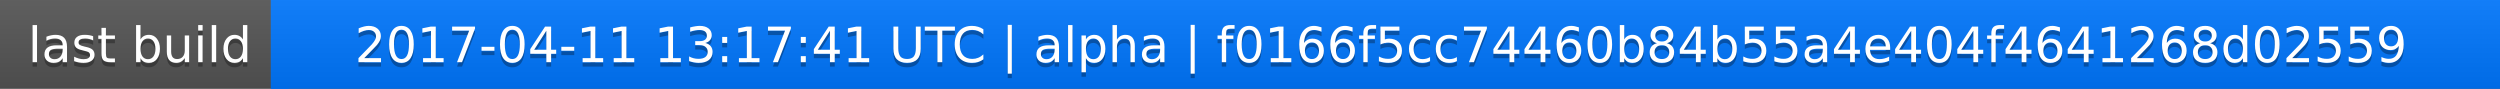
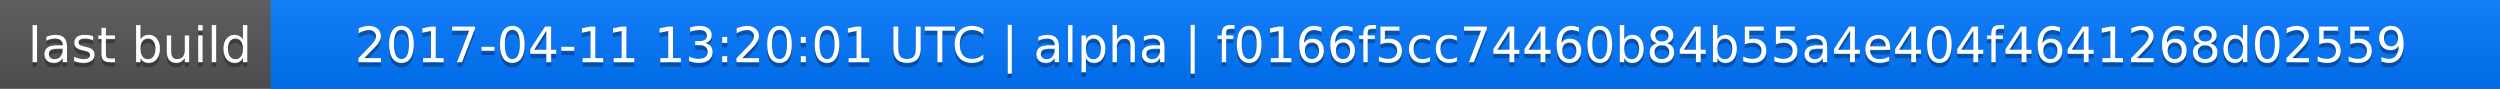
<svg xmlns="http://www.w3.org/2000/svg" width="563" height="20">
  <linearGradient id="a" x2="0" y2="100%">
    <stop offset="0" stop-color="#bbb" stop-opacity=".1" />
    <stop offset="1" stop-opacity=".1" />
  </linearGradient>
  <rect rx="0" width="563" height="20" fill="#555" />
  <rect rx="0" x="61" width="502" height="20" fill="#07f" />
  <path fill="#07f" d="M61 0h4v20h-4z" />
  <rect rx="0" width="563" height="20" fill="url(#a)" />
  <g fill="#fff" text-anchor="middle" font-family="DejaVu Sans,Verdana,Geneva,sans-serif" font-size="11">
    <text x="31.5" y="15" fill="#010101" fill-opacity=".3">last build</text>
    <text x="31.5" y="14">last build</text>
-     <text x="311" y="15" fill="#010101" fill-opacity=".3">2017-04-11 13:17:41 UTC | alpha | f0166f5cc74460b84b55a4e404f4641268d02559</text>
-     <text x="311" y="14">2017-04-11 13:17:41 UTC | alpha | f0166f5cc74460b84b55a4e404f4641268d02559</text>
+     <text x="311" y="15" fill="#010101" fill-opacity=".3">2017-04-11 13:20:01 UTC | alpha | f0166f5cc74460b84b55a4e404f4641268d02559</text>
+     <text x="311" y="14">2017-04-11 13:20:01 UTC | alpha | f0166f5cc74460b84b55a4e404f4641268d02559</text>
  </g>
</svg>
